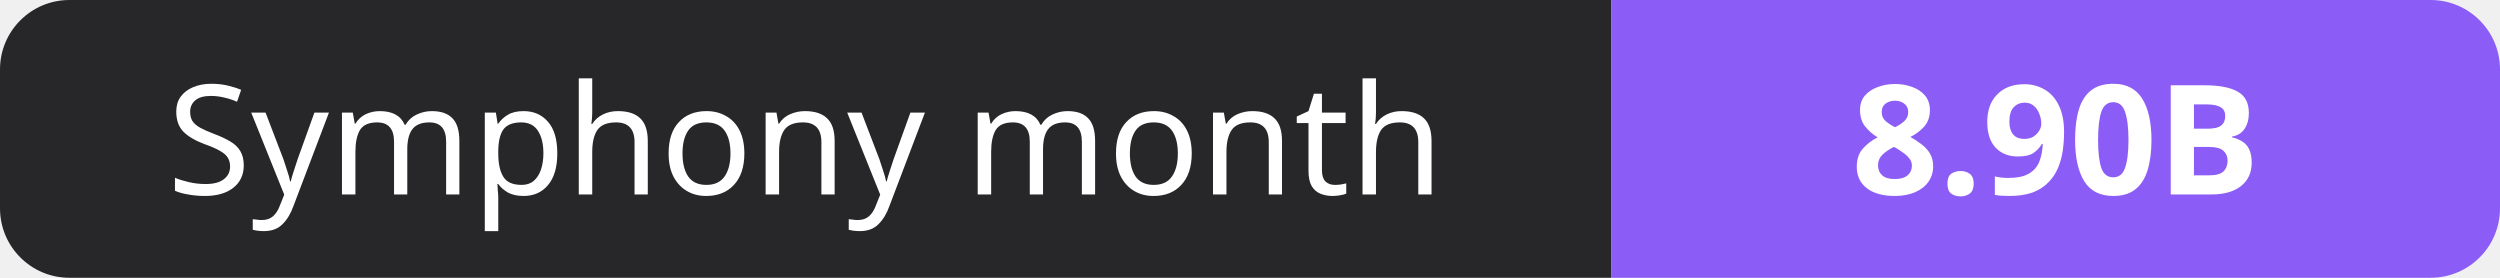
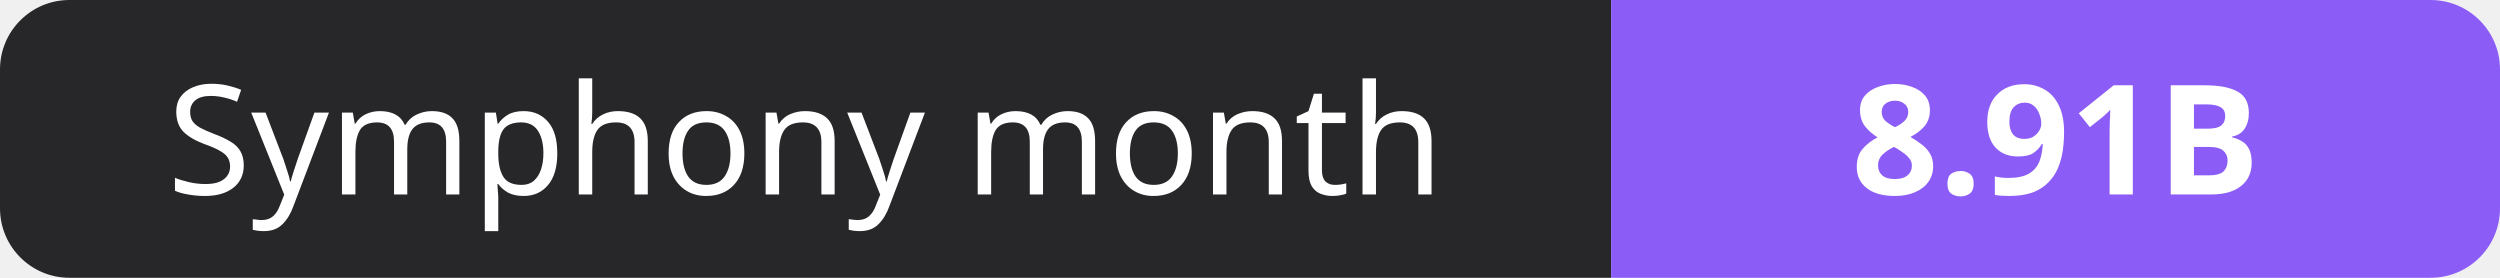
- <svg xmlns="http://www.w3.org/2000/svg" width="180" height="20" role="img" aria-label="Symphony month: 8.90B">
+ <svg xmlns="http://www.w3.org/2000/svg" width="180" height="20" role="img" aria-label="Symphony month: 8.91B">
  <clipPath id="r">
    <rect width="180" height="20" rx="5" fill="#fff" />
  </clipPath>
  <g clip-path="url(#r)">
    <rect width="116" height="20" fill="#27272a" />
    <rect x="116" width="64" height="20" fill="#8b5cf6" />
  </g>
  <g fill="#fff" text-anchor="middle" font-family="Verdana,Geneva,sans-serif" font-size="11">
    <text x="58.0" y="14">Symphony month</text>
-     <text x="148.0" y="14" font-weight="700">8.90B</text>
+     <text x="148.0" y="14" font-weight="700">8.91B</text>
  </g>
</svg>
